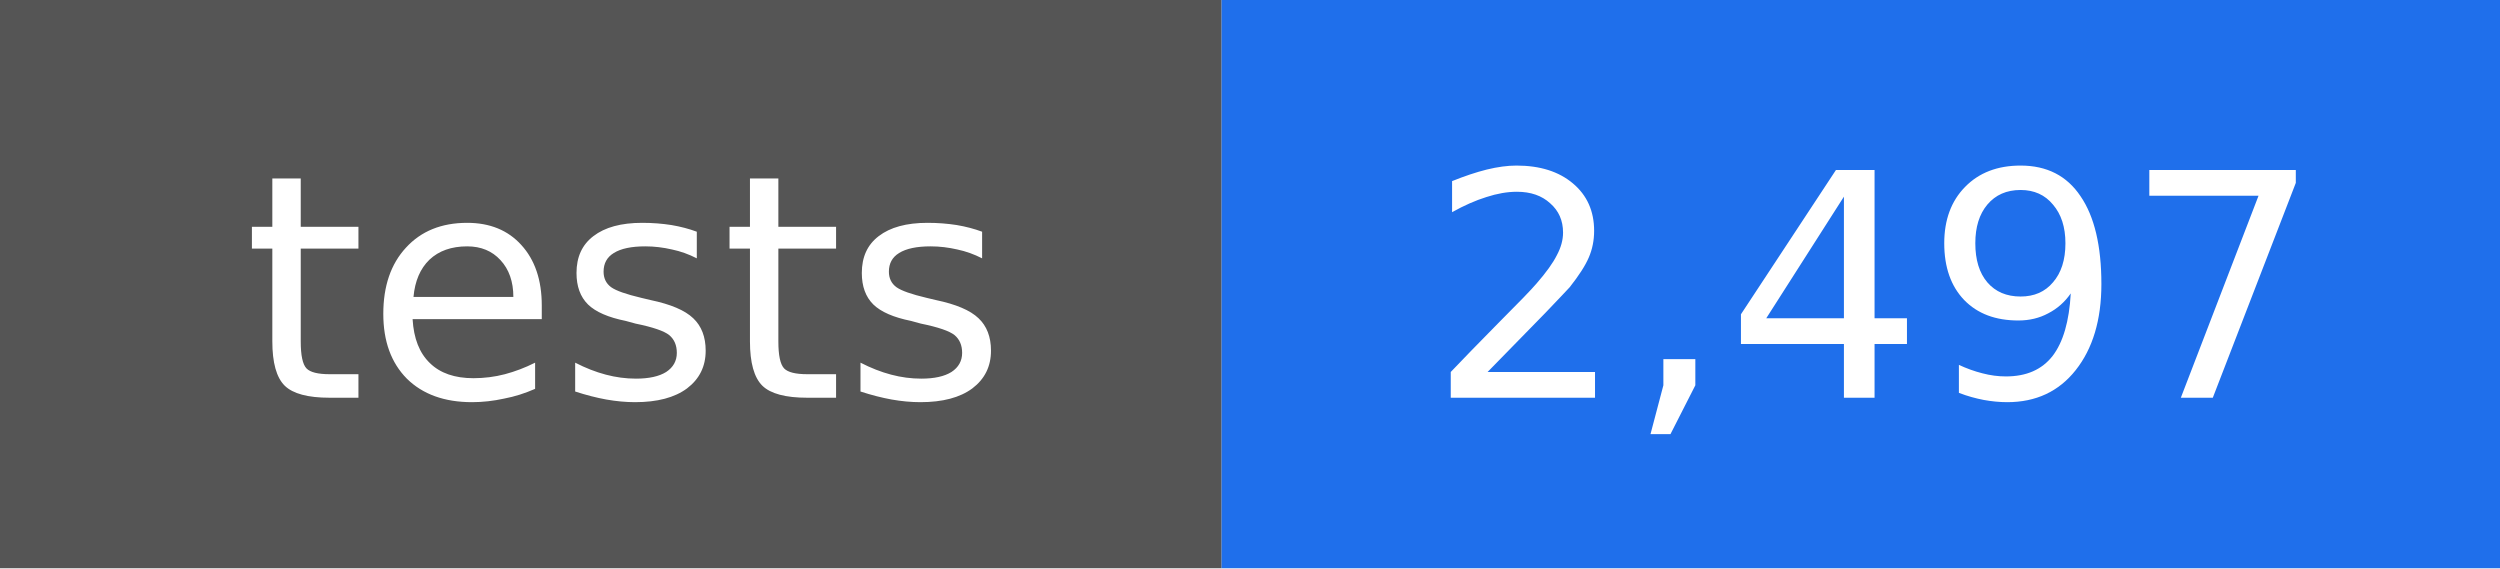
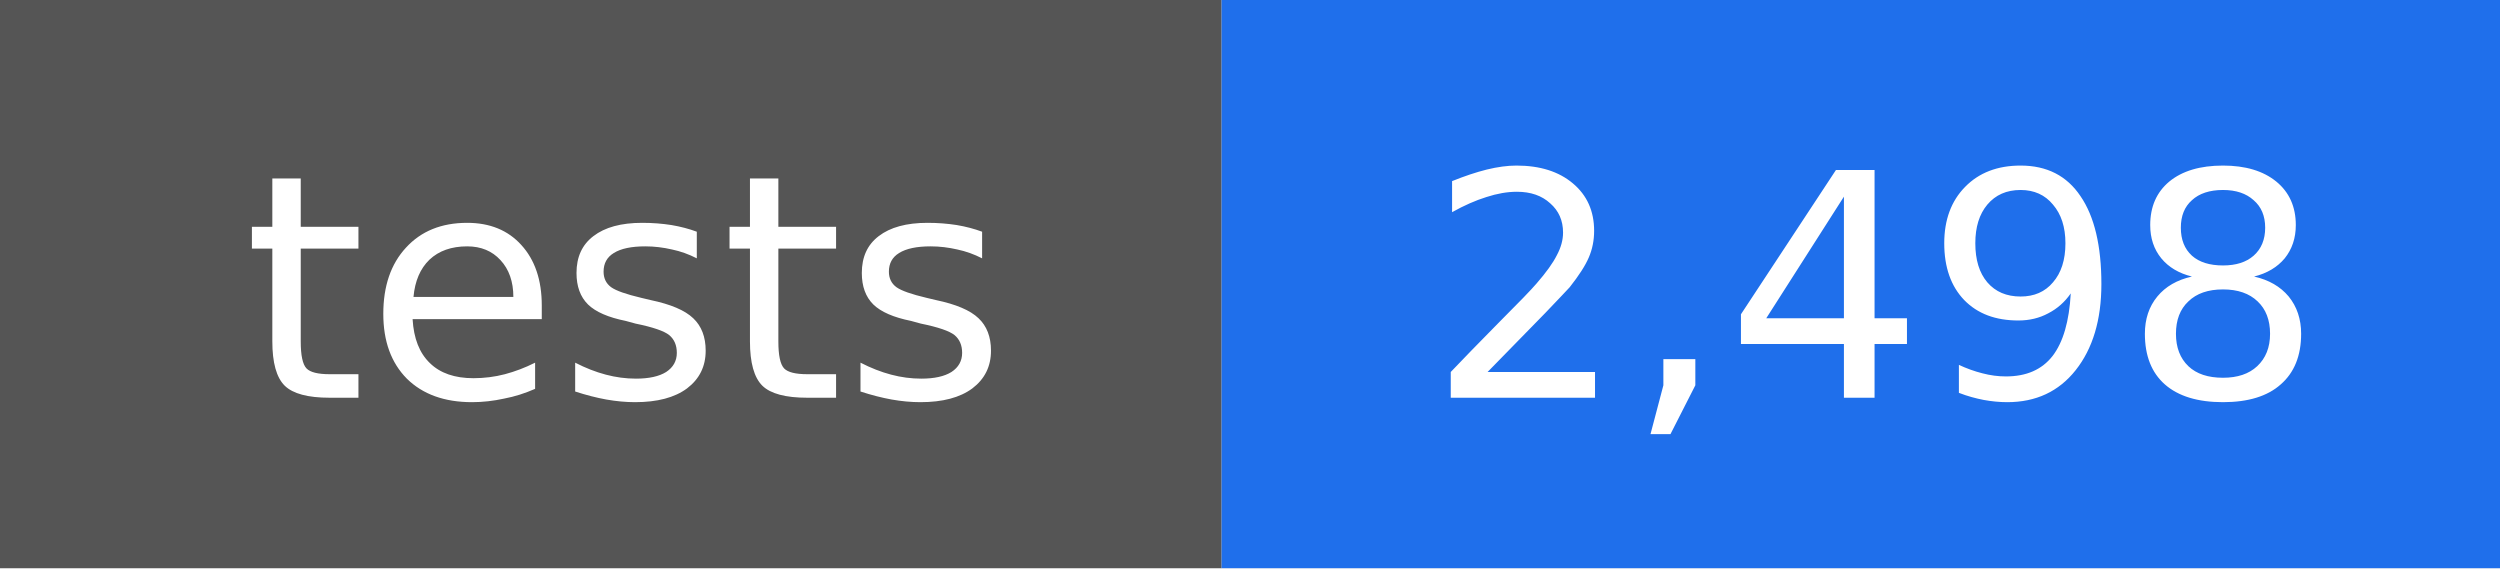
- <svg xmlns="http://www.w3.org/2000/svg" width="88" height="20" viewBox="0 0 88 20" role="img" aria-label="tests: 2,497">
+ <svg xmlns="http://www.w3.org/2000/svg" width="88" height="20" viewBox="0 0 88 20" role="img" aria-label="tests: 2,498">
  <rect width="43" height="20" fill="#555555" />
  <rect x="43" width="45" height="20" fill="#1f6feb" />
  <g fill="#ffffff" text-anchor="middle" font-family="DejaVu Sans, Verdana, sans-serif" font-size="11">
    <text x="22" y="14">tests</text>
-     <text x="66" y="14">2,497</text>
+     <text x="66" y="14">2,498</text>
  </g>
</svg>
